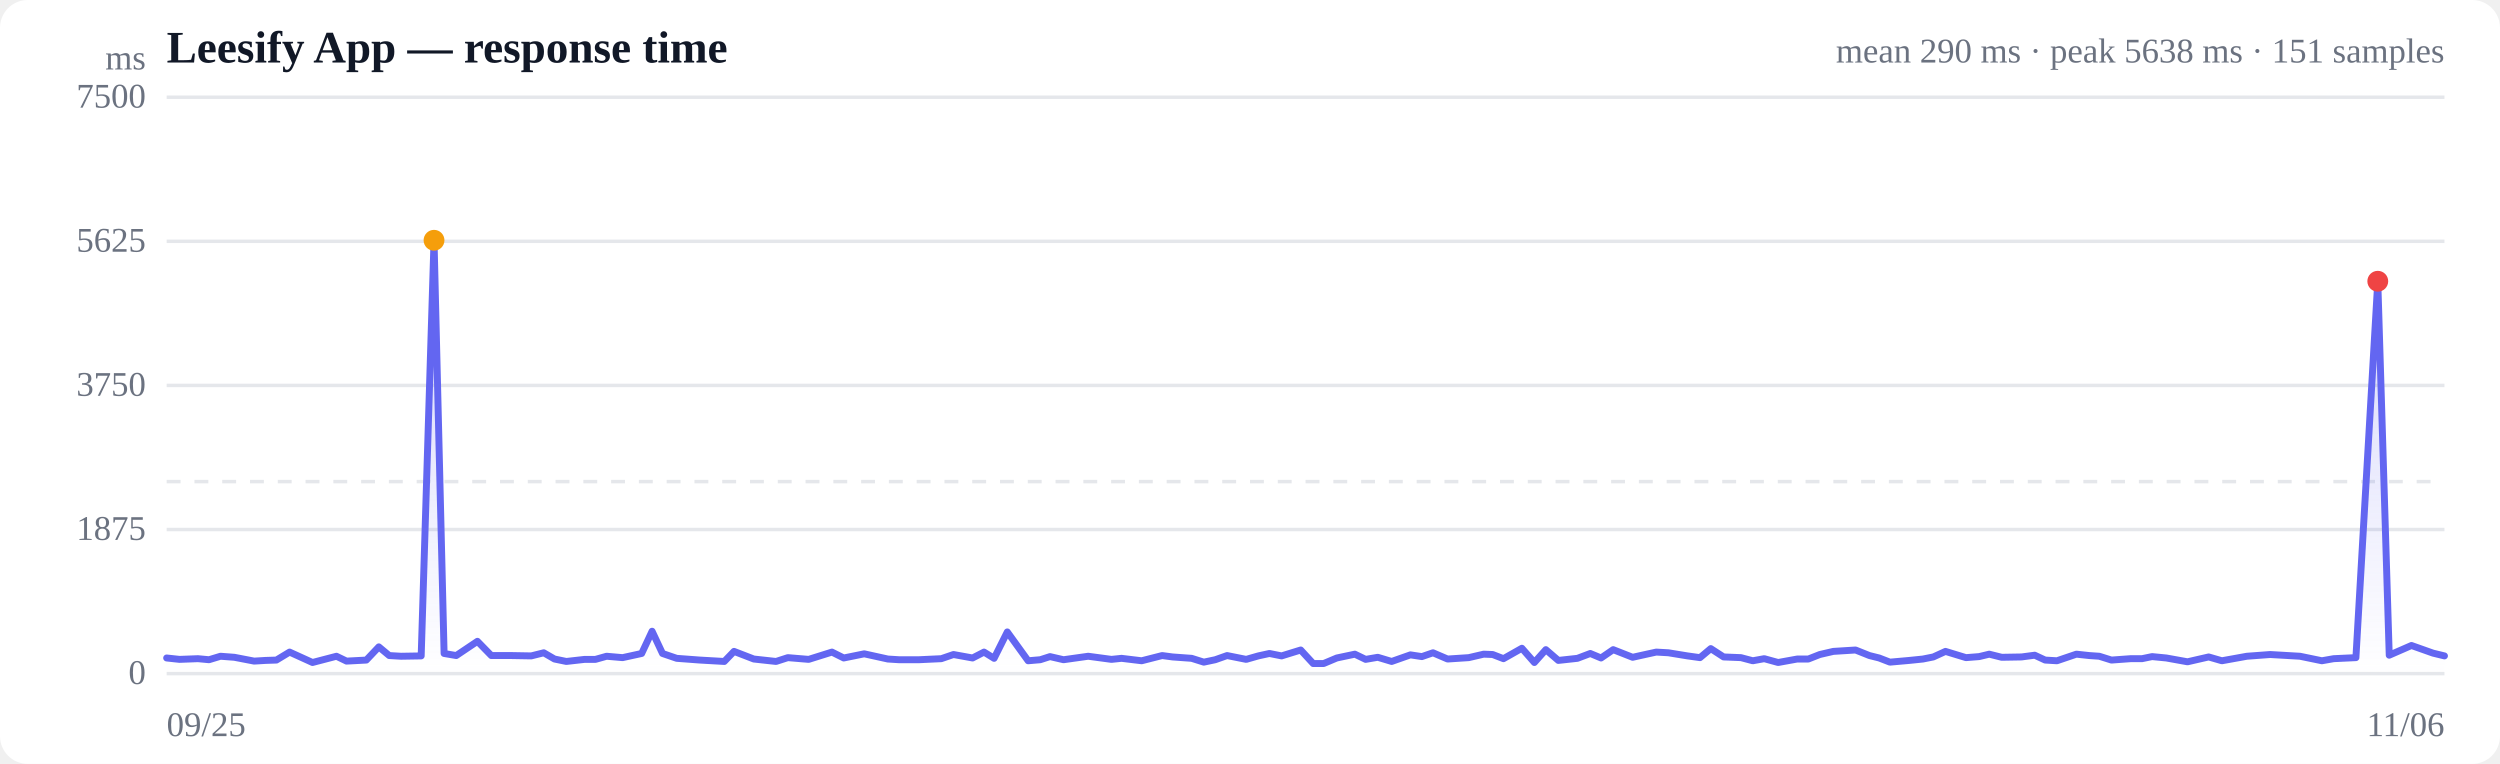
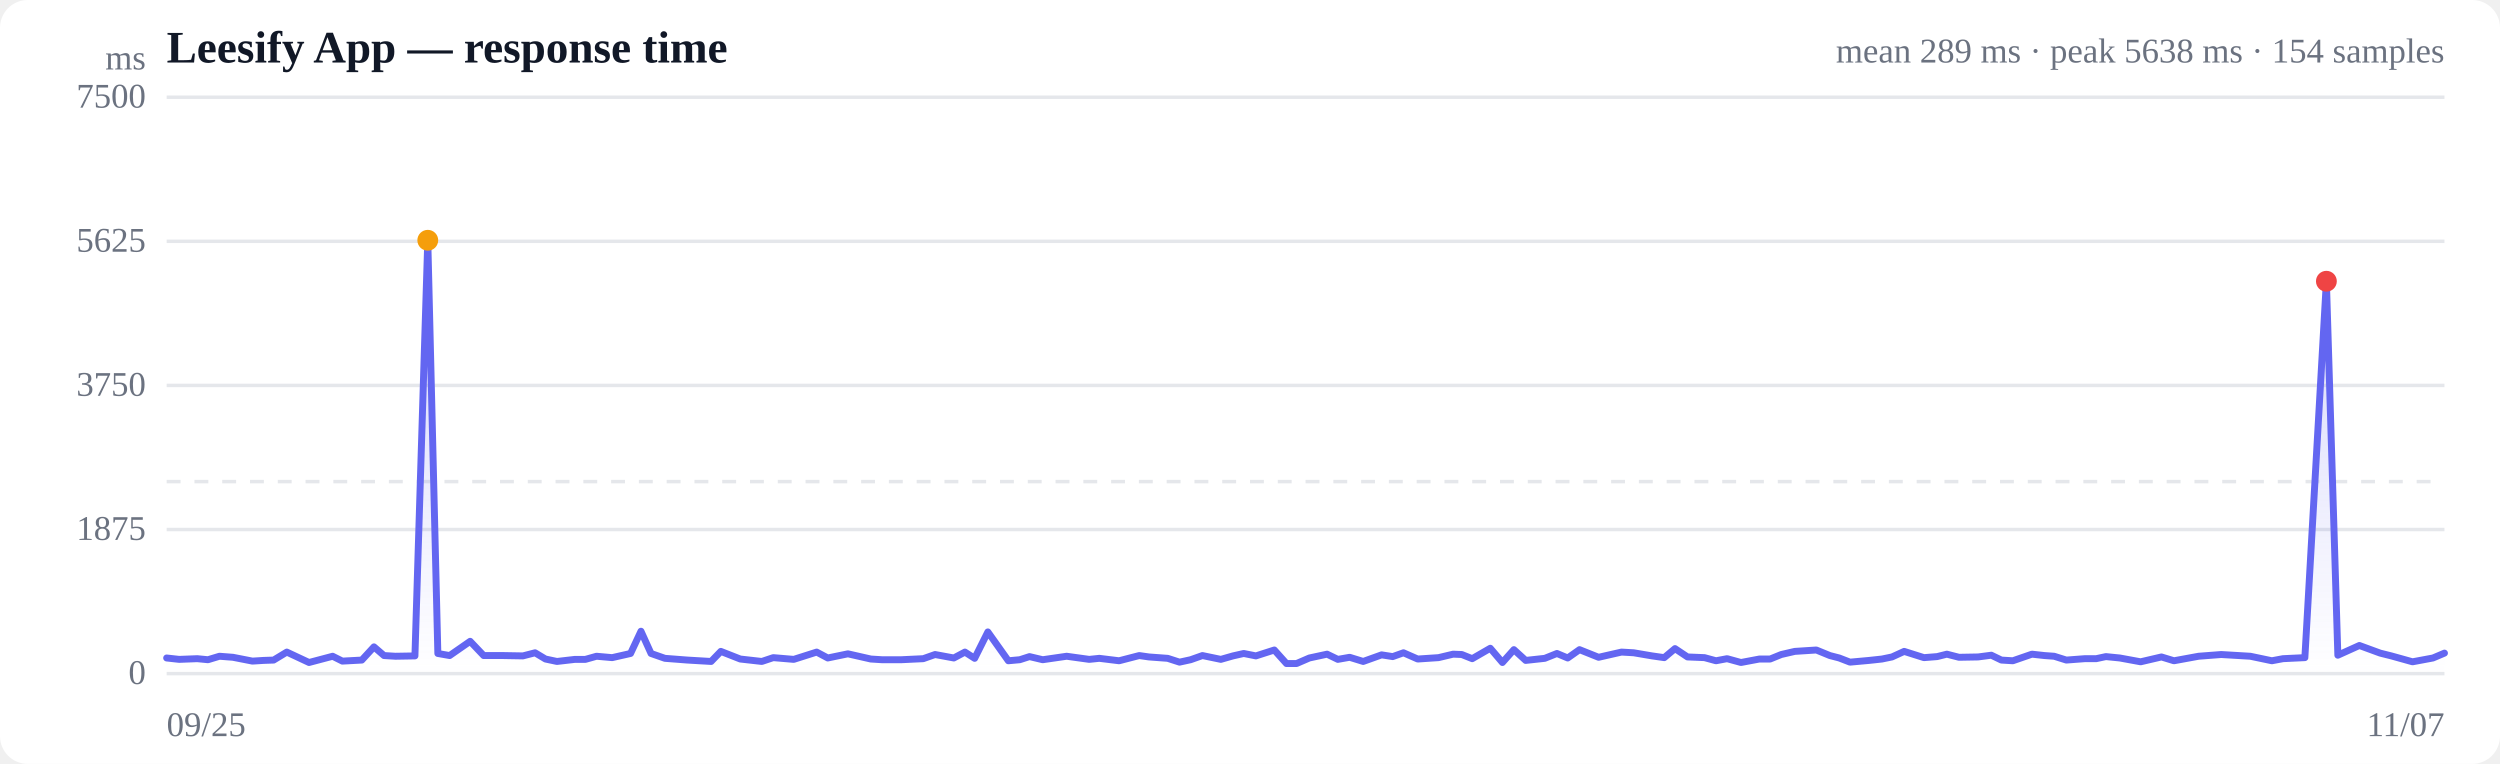
<svg xmlns="http://www.w3.org/2000/svg" viewBox="0 0 720 220" width="720" height="220" role="img" aria-label="Response time over time">
  <style>
  :root { color-scheme: light dark; }
  .bg { fill: #ffffff; }
  .grid { stroke: #e5e7eb; stroke-width: 1; }
  .axis { fill: #6b7280; font-size: 10px; }
  .title { fill: #111827; font-size: 13px; font-weight: 600; }
  .sub { fill: #6b7280; font-size: 10px; }
  .line { stroke: #6366f1; stroke-width: 2; fill: none; stroke-linejoin: round; stroke-linecap: round; }
  .area { fill: url(#fade); }
  .dot-degraded { fill: #f59e0b; }
  .dot-down { fill: #ef4444; }
  .empty { fill: #9ca3af; font-size: 12px; }
  @media (prefers-color-scheme: dark) {
    .bg { fill: #0b0f19; }
    .grid { stroke: #1f2937; }
    .axis, .sub { fill: #9ca3af; }
    .title { fill: #f3f4f6; }
    .line { stroke: #818cf8; }
  }
</style>
  <defs>
    <linearGradient id="fade" x1="0" y1="0" x2="0" y2="1">
      <stop offset="0%" stop-color="#6366f1" stop-opacity="0.28" />
      <stop offset="100%" stop-color="#6366f1" stop-opacity="0" />
    </linearGradient>
  </defs>
  <rect class="bg" width="720" height="220" rx="8" />
  <text class="title" x="48" y="18">Leesify App — response time</text>
-   <text class="sub" x="704" y="18" text-anchor="end">mean 290 ms · peak 5638 ms · 151 samples</text>
+   <text class="sub" x="704" y="18" text-anchor="end">mean 289 ms · peak 5638 ms · 154 samples</text>
  <line class="grid" x1="48" y1="194.0" x2="704" y2="194.0" />
  <text class="axis" x="42" y="197" text-anchor="end">0</text>
  <line class="grid" x1="48" y1="152.5" x2="704" y2="152.5" />
  <text class="axis" x="42" y="155.5" text-anchor="end">1875</text>
  <line class="grid" x1="48" y1="111.0" x2="704" y2="111.0" />
  <text class="axis" x="42" y="114" text-anchor="end">3750</text>
  <line class="grid" x1="48" y1="69.5" x2="704" y2="69.5" />
  <text class="axis" x="42" y="72.5" text-anchor="end">5625</text>
  <line class="grid" x1="48" y1="28.0" x2="704" y2="28.0" />
  <text class="axis" x="42" y="31" text-anchor="end">7500</text>
  <line class="grid" stroke-dasharray="4 4" x1="48" y1="138.7" x2="704" y2="138.7" />
-   <path class="area" d="M48.0,189.5 L48.0,189.5 L51.7,189.9 L57.0,189.7 L60.2,190.0 L63.5,189.0 L67.5,189.3 L73.2,190.4 L76.5,190.2 L79.6,190.1 L83.4,187.8 L90.0,190.8 L96.9,189.0 L99.8,190.4 L105.5,190.1 L109.1,186.3 L112.1,188.8 L115.5,189.0 L121.3,188.9 L125.0,69.2 L127.9,188.2 L131.4,188.8 L137.5,184.7 L141.5,188.8 L147.4,188.8 L153.0,188.9 L156.6,188.0 L159.7,189.8 L163.1,190.5 L168.4,189.9 L171.5,189.9 L174.7,189.0 L179.3,189.4 L184.8,188.2 L187.8,181.8 L190.8,188.2 L194.9,189.6 L201.6,190.1 L208.6,190.5 L211.4,187.6 L217.1,189.8 L223.5,190.5 L226.9,189.4 L232.9,189.9 L239.6,187.8 L243.0,189.5 L248.9,188.3 L255.7,189.8 L258.9,190.0 L264.7,190.0 L271.1,189.7 L274.6,188.5 L280.1,189.5 L283.4,187.8 L286.3,189.6 L290.1,182.0 L296.1,190.3 L299.6,190.0 L302.4,189.1 L306.3,190.0 L313.4,189.0 L320.1,189.9 L323.0,189.6 L328.8,190.3 L334.7,188.8 L337.7,189.2 L343.2,189.6 L346.7,190.7 L350.0,190.0 L353.4,188.8 L358.9,189.9 L362.4,188.9 L365.6,188.2 L369.1,188.9 L374.6,187.2 L378.2,191.1 L381.2,191.1 L385.0,189.5 L390.2,188.4 L393.3,189.9 L396.8,189.3 L400.8,190.5 L406.2,188.6 L409.5,189.1 L412.7,188.0 L416.9,189.8 L423.0,189.4 L427.3,188.4 L429.9,188.5 L433.0,189.7 L438.3,186.7 L441.9,190.8 L445.2,187.1 L448.8,190.2 L454.3,189.6 L458.0,188.2 L461.1,189.5 L464.6,187.1 L470.2,189.3 L473.8,188.5 L477.0,187.8 L480.5,188.0 L486.0,188.9 L489.6,189.4 L492.7,186.8 L496.4,189.2 L501.4,189.4 L504.8,190.3 L508.1,189.7 L512.1,190.8 L517.6,189.8 L520.8,189.8 L524.1,188.5 L528.0,187.6 L534.4,187.2 L538.4,188.8 L541.2,189.5 L544.3,190.7 L549.9,190.2 L553.8,189.8 L556.8,189.2 L560.3,187.6 L566.2,189.4 L570.0,189.1 L572.9,188.4 L576.5,189.3 L582.2,189.2 L586.0,188.7 L589.0,190.1 L592.4,190.3 L598.0,188.4 L601.7,188.8 L604.6,189.0 L608.1,190.1 L613.6,189.7 L616.9,189.7 L619.8,189.1 L623.9,189.5 L630.0,190.6 L636.1,189.2 L639.9,190.3 L647.1,189.0 L653.8,188.5 L662.4,189.0 L668.7,190.3 L672.1,189.7 L678.5,189.4 L684.8,81.0 L688.1,188.7 L694.5,185.9 L700.7,188.1 L704.0,188.9 L704.0,194.0 L48.0,194.0 Z" />
-   <path class="line" d="M48.0,189.5 L51.7,189.9 L57.0,189.7 L60.2,190.0 L63.5,189.0 L67.5,189.3 L73.2,190.4 L76.5,190.2 L79.6,190.1 L83.4,187.8 L90.0,190.8 L96.9,189.0 L99.8,190.4 L105.5,190.1 L109.1,186.3 L112.1,188.8 L115.5,189.0 L121.3,188.9 L125.0,69.2 L127.9,188.2 L131.4,188.8 L137.5,184.7 L141.5,188.8 L147.4,188.8 L153.0,188.9 L156.6,188.0 L159.7,189.8 L163.1,190.5 L168.4,189.9 L171.5,189.9 L174.7,189.0 L179.3,189.4 L184.8,188.2 L187.8,181.8 L190.8,188.2 L194.9,189.6 L201.6,190.1 L208.6,190.5 L211.4,187.6 L217.1,189.8 L223.5,190.5 L226.9,189.4 L232.9,189.9 L239.6,187.8 L243.0,189.5 L248.9,188.3 L255.7,189.8 L258.9,190.0 L264.7,190.0 L271.1,189.7 L274.6,188.5 L280.1,189.5 L283.4,187.8 L286.3,189.6 L290.1,182.0 L296.1,190.3 L299.6,190.0 L302.4,189.1 L306.3,190.0 L313.4,189.0 L320.1,189.9 L323.0,189.6 L328.8,190.3 L334.7,188.8 L337.7,189.2 L343.2,189.6 L346.7,190.7 L350.0,190.0 L353.4,188.8 L358.9,189.9 L362.4,188.9 L365.6,188.2 L369.1,188.9 L374.6,187.2 L378.2,191.1 L381.2,191.1 L385.0,189.5 L390.2,188.4 L393.3,189.9 L396.8,189.3 L400.8,190.5 L406.2,188.6 L409.5,189.1 L412.7,188.0 L416.9,189.8 L423.0,189.4 L427.3,188.4 L429.9,188.5 L433.0,189.7 L438.3,186.7 L441.9,190.8 L445.2,187.1 L448.8,190.2 L454.3,189.6 L458.0,188.2 L461.1,189.5 L464.6,187.1 L470.2,189.3 L473.8,188.5 L477.0,187.8 L480.5,188.0 L486.0,188.9 L489.6,189.4 L492.7,186.8 L496.4,189.2 L501.4,189.4 L504.8,190.3 L508.1,189.7 L512.1,190.8 L517.6,189.8 L520.8,189.8 L524.1,188.5 L528.0,187.6 L534.4,187.2 L538.4,188.8 L541.2,189.5 L544.3,190.7 L549.9,190.2 L553.8,189.8 L556.8,189.2 L560.3,187.6 L566.2,189.4 L570.0,189.1 L572.9,188.4 L576.5,189.3 L582.2,189.2 L586.0,188.7 L589.0,190.1 L592.4,190.3 L598.0,188.4 L601.7,188.8 L604.6,189.0 L608.1,190.1 L613.6,189.7 L616.9,189.7 L619.8,189.1 L623.9,189.5 L630.0,190.6 L636.1,189.2 L639.9,190.3 L647.1,189.0 L653.8,188.5 L662.4,189.0 L668.7,190.3 L672.1,189.7 L678.5,189.4 L684.8,81.0 L688.1,188.7 L694.5,185.9 L700.7,188.1 L704.0,188.9" />
-   <circle class="dot-degraded" cx="125.0" cy="69.2" r="3" />
-   <circle class="dot-down" cx="684.8" cy="81.0" r="3" />
+   <path class="area" d="M48.0,189.5 L48.0,189.5 L51.6,189.9 L56.8,189.7 L59.9,190.0 L63.2,189.0 L67.1,189.3 L72.7,190.4 L75.9,190.2 L78.8,190.1 L82.6,187.8 L89.0,190.8 L95.8,189.0 L98.6,190.4 L104.2,190.1 L107.7,186.3 L110.6,188.8 L113.9,189.0 L119.5,188.9 L123.2,69.2 L126.1,188.2 L129.5,188.8 L135.4,184.7 L139.3,188.8 L145.0,188.8 L150.6,188.9 L154.1,188.0 L157.1,189.8 L160.4,190.5 L165.6,189.9 L168.6,189.9 L171.8,189.0 L176.3,189.4 L181.6,188.2 L184.6,181.8 L187.5,188.2 L191.5,189.6 L198.0,190.1 L204.8,190.5 L207.6,187.6 L213.2,189.8 L219.4,190.5 L222.7,189.4 L228.6,189.9 L235.2,187.8 L238.4,189.5 L244.2,188.3 L250.8,189.8 L254.0,190.0 L259.6,190.0 L265.9,189.7 L269.3,188.5 L274.7,189.5 L277.9,187.8 L280.7,189.6 L284.5,182.0 L290.4,190.3 L293.7,190.0 L296.5,189.1 L300.3,190.0 L307.2,189.0 L313.7,189.9 L316.6,189.6 L322.3,190.3 L328.1,188.8 L330.9,189.2 L336.3,189.6 L339.7,190.7 L342.9,190.0 L346.3,188.8 L351.6,189.9 L355.1,188.9 L358.2,188.2 L361.7,188.9 L367.0,187.2 L370.5,191.1 L373.4,191.1 L377.1,189.5 L382.2,188.4 L385.3,189.9 L388.7,189.3 L392.6,190.5 L397.9,188.6 L401.1,189.1 L404.2,188.0 L408.3,189.8 L414.3,189.4 L418.5,188.4 L421.0,188.5 L424.0,189.7 L429.2,186.7 L432.7,190.8 L436.0,187.1 L439.4,190.2 L444.9,189.6 L448.4,188.2 L451.5,189.5 L454.9,187.1 L460.4,189.3 L463.9,188.5 L467.0,187.8 L470.5,188.0 L475.8,188.9 L479.3,189.4 L482.4,186.8 L486.0,189.2 L490.9,189.4 L494.2,190.3 L497.4,189.7 L501.4,190.8 L506.7,189.8 L509.8,189.8 L513.0,188.5 L516.9,187.6 L523.1,187.2 L527.0,188.8 L529.7,189.5 L532.8,190.7 L538.3,190.2 L542.0,189.8 L544.9,189.2 L548.4,187.6 L554.1,189.4 L557.9,189.1 L560.7,188.4 L564.2,189.3 L569.7,189.2 L573.5,188.7 L576.4,190.1 L579.7,190.3 L585.2,188.4 L588.8,188.8 L591.6,189.0 L595.1,190.1 L600.4,189.7 L603.7,189.7 L606.5,189.1 L610.5,189.5 L616.5,190.6 L622.5,189.2 L626.1,190.3 L633.2,189.0 L639.7,188.5 L648.1,189.0 L654.3,190.3 L657.5,189.7 L663.8,189.4 L670.0,81.0 L673.3,188.7 L679.5,185.9 L685.5,188.1 L688.7,188.9 L694.8,190.6 L700.7,189.5 L704.0,188.1 L704.0,194.0 L48.0,194.0 Z" />
+   <path class="line" d="M48.0,189.5 L51.6,189.9 L56.8,189.7 L59.9,190.0 L63.2,189.0 L67.1,189.3 L72.7,190.4 L75.9,190.2 L78.8,190.1 L82.6,187.8 L89.0,190.8 L95.8,189.0 L98.6,190.4 L104.2,190.1 L107.7,186.3 L110.6,188.8 L113.9,189.0 L119.5,188.9 L123.2,69.2 L126.1,188.2 L129.5,188.8 L135.4,184.7 L139.3,188.8 L145.0,188.8 L150.6,188.9 L154.1,188.0 L157.1,189.8 L160.4,190.5 L165.6,189.9 L168.6,189.9 L171.8,189.0 L176.3,189.4 L181.6,188.2 L184.6,181.8 L187.5,188.2 L191.5,189.6 L198.0,190.1 L204.8,190.5 L207.6,187.6 L213.2,189.8 L219.4,190.5 L222.7,189.4 L228.6,189.9 L235.2,187.8 L238.4,189.5 L244.2,188.3 L250.8,189.8 L254.0,190.0 L259.6,190.0 L265.9,189.7 L269.3,188.5 L274.7,189.5 L277.9,187.8 L280.7,189.6 L284.5,182.0 L290.4,190.3 L293.7,190.0 L296.5,189.1 L300.3,190.0 L307.2,189.0 L313.7,189.9 L316.6,189.6 L322.3,190.3 L328.1,188.8 L330.9,189.2 L336.3,189.6 L339.7,190.7 L342.9,190.0 L346.3,188.8 L351.6,189.9 L355.1,188.9 L358.2,188.2 L361.7,188.9 L367.0,187.2 L370.5,191.1 L373.4,191.1 L377.1,189.5 L382.2,188.4 L385.3,189.9 L388.7,189.3 L392.6,190.5 L397.9,188.6 L401.1,189.1 L404.2,188.0 L408.3,189.8 L414.3,189.4 L418.5,188.4 L421.0,188.5 L424.0,189.7 L429.2,186.7 L432.7,190.8 L436.0,187.1 L439.4,190.2 L444.9,189.6 L448.4,188.2 L451.5,189.5 L454.9,187.1 L460.4,189.3 L463.9,188.5 L467.0,187.8 L470.5,188.0 L475.8,188.9 L479.3,189.4 L482.4,186.8 L486.0,189.2 L490.9,189.4 L494.2,190.3 L497.4,189.7 L501.4,190.8 L506.7,189.8 L509.8,189.8 L513.0,188.5 L516.9,187.6 L523.1,187.2 L527.0,188.8 L529.7,189.5 L532.8,190.7 L538.3,190.2 L542.0,189.8 L544.9,189.2 L548.4,187.6 L554.1,189.4 L557.9,189.1 L560.7,188.4 L564.2,189.3 L569.7,189.2 L573.5,188.7 L576.4,190.1 L579.7,190.3 L585.2,188.4 L588.8,188.8 L591.6,189.0 L595.1,190.1 L600.4,189.7 L603.7,189.7 L606.5,189.1 L610.5,189.5 L616.5,190.6 L622.5,189.2 L626.1,190.3 L633.2,189.0 L639.7,188.5 L648.1,189.0 L654.3,190.3 L657.5,189.7 L663.8,189.4 L670.0,81.0 L673.3,188.7 L679.5,185.9 L685.5,188.1 L688.7,188.9 L694.8,190.6 L700.7,189.5 L704.0,188.1" />
+   <circle class="dot-degraded" cx="123.2" cy="69.2" r="3" />
+   <circle class="dot-down" cx="670.0" cy="81.0" r="3" />
  <text class="axis" x="48" y="212">09/25</text>
-   <text class="axis" x="704" y="212" text-anchor="end">11/06</text>
+   <text class="axis" x="704" y="212" text-anchor="end">11/07</text>
  <text class="axis" x="42" y="20" text-anchor="end">ms</text>
</svg>
